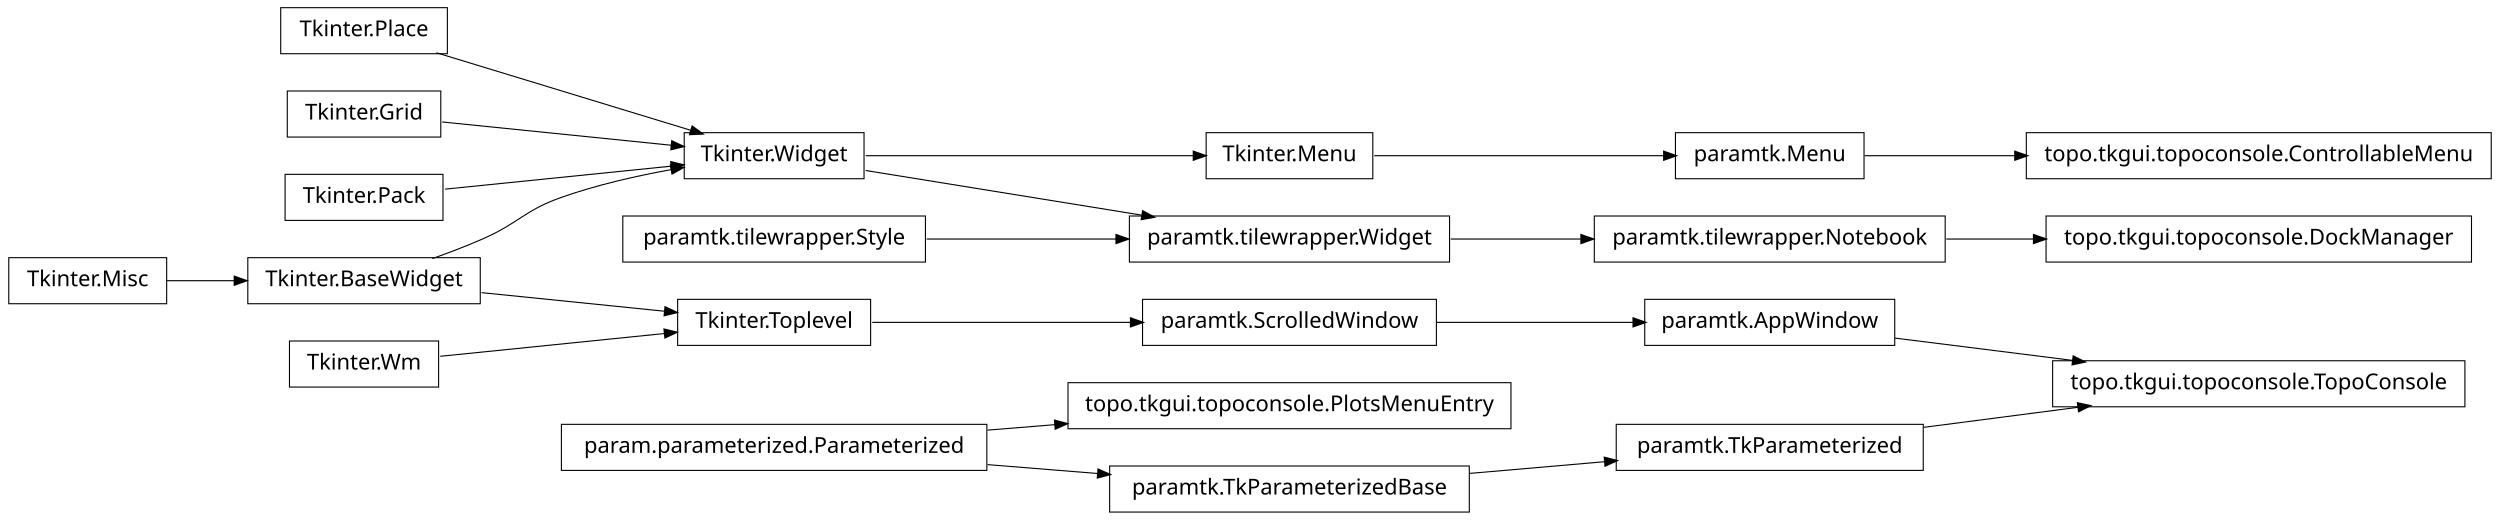
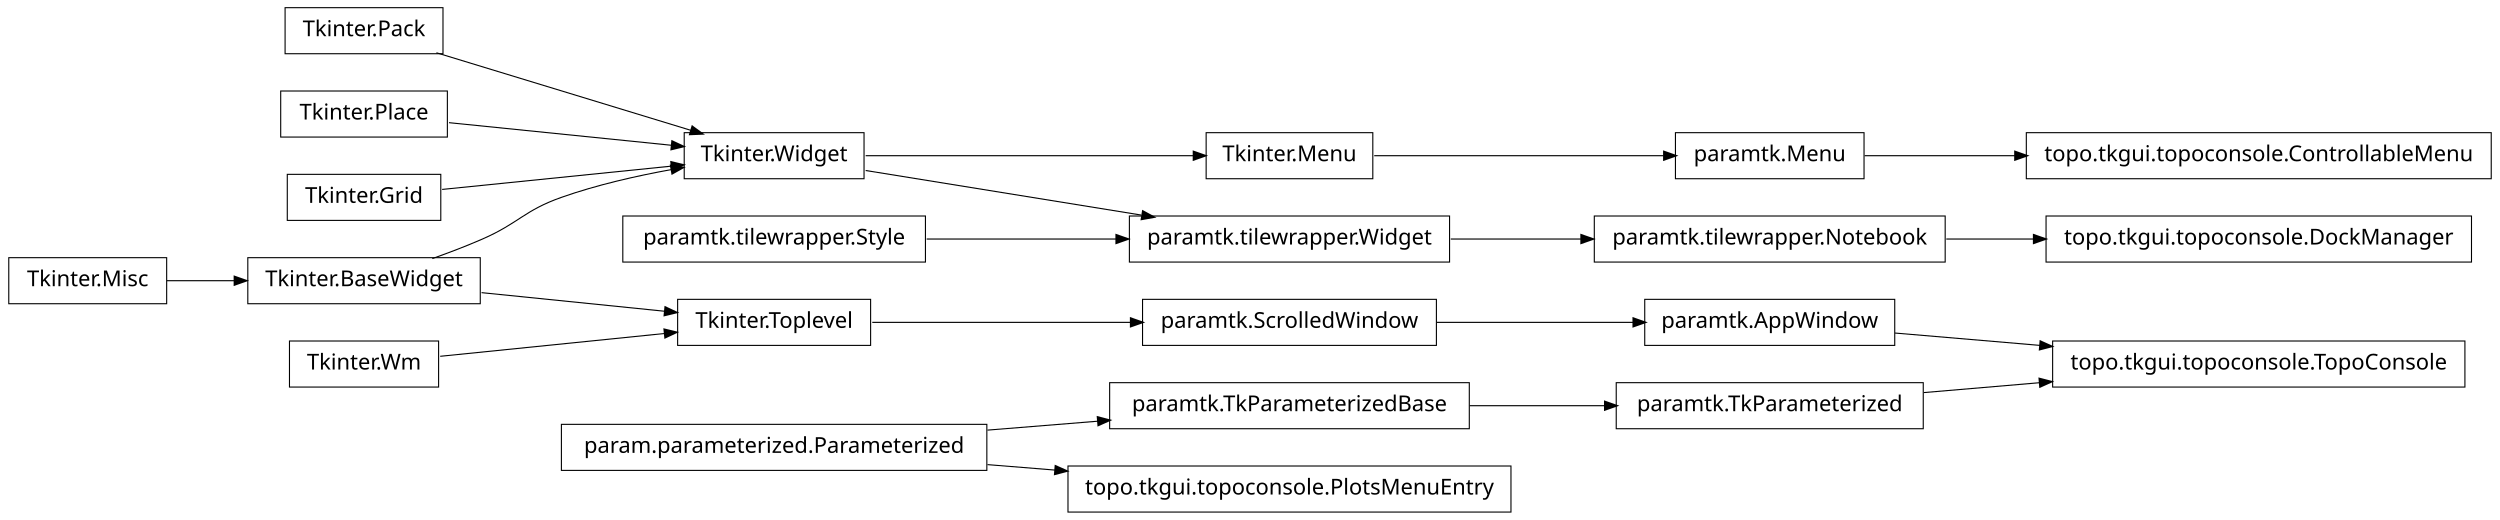
<svg xmlns="http://www.w3.org/2000/svg" width="1140pt" height="237pt" viewBox="0.00 0.00 1140.00 237.00">
  <g id="graph1" class="graph" transform="scale(1 1) rotate(0) translate(4 233)">
    <polygon fill="white" stroke="white" points="-4,5 -4,-233 1137,-233 1137,5 -4,5" />
    <g id="node1" class="node">
      <polygon fill="none" stroke="black" stroke-width="0.5" points="72,-115.5 2.84217e-14,-115.5 0,-94.5 72,-94.5 72,-115.5" />
      <text text-anchor="middle" x="36" y="-102.5" font-family="Vera" font-size="10.00">Tkinter.Misc</text>
    </g>
    <g id="node6" class="node">
      <polygon fill="none" stroke="black" stroke-width="0.5" points="215,-115.5 109,-115.5 109,-94.5 215,-94.5 215,-115.5" />
      <text text-anchor="middle" x="162" y="-102.5" font-family="Vera" font-size="10.00">Tkinter.BaseWidget</text>
    </g>
    <g id="edge20" class="edge">
      <path fill="none" stroke="black" stroke-width="0.5" d="M72.106,-105C81.731,-105 92.385,-105 102.895,-105" />
      <polygon fill="black" stroke="black" points="103.038,-106.75 108.038,-105 103.038,-103.25 103.038,-106.75" />
    </g>
    <g id="node2" class="node">
      <polygon fill="none" stroke="black" stroke-width="0.5" points="622,-172.5 546,-172.5 546,-151.5 622,-151.5 622,-172.5" />
      <text text-anchor="middle" x="584" y="-159.5" font-family="Vera" font-size="10.00">Tkinter.Menu</text>
    </g>
    <g id="node12" class="node">
      <polygon fill="none" stroke="black" stroke-width="0.5" points="846,-172.5 760,-172.5 760,-151.5 846,-151.5 846,-172.5" />
      <text text-anchor="middle" x="803" y="-159.5" font-family="Vera" font-size="10.00">paramtk.Menu</text>
    </g>
    <g id="edge8" class="edge">
      <path fill="none" stroke="black" stroke-width="0.5" d="M622.649,-162C659.432,-162 714.908,-162 754.613,-162" />
      <polygon fill="black" stroke="black" points="754.862,-163.75 759.862,-162 754.862,-160.25 754.862,-163.75" />
    </g>
    <g id="node3" class="node">
      <polygon fill="none" stroke="black" stroke-width="0.5" points="390,-172.5 308,-172.5 308,-151.5 390,-151.5 390,-172.5" />
      <text text-anchor="middle" x="349" y="-159.5" font-family="Vera" font-size="10.00">Tkinter.Widget</text>
    </g>
    <g id="edge2" class="edge">
      <path fill="none" stroke="black" stroke-width="0.5" d="M390.743,-162C432.821,-162 497.495,-162 540.269,-162" />
      <polygon fill="black" stroke="black" points="540.373,-163.75 545.373,-162 540.373,-160.25 540.373,-163.75" />
    </g>
-     <g id="node22" class="node">
+     <g id="node24" class="node">
      <polygon fill="none" stroke="black" stroke-width="0.5" points="657,-134.5 511,-134.5 511,-113.5 657,-113.5 657,-134.5" />
      <text text-anchor="middle" x="584" y="-121.5" font-family="Vera" font-size="10.00">paramtk.tilewrapper.Widget</text>
    </g>
    <g id="edge16" class="edge">
      <path fill="none" stroke="black" stroke-width="0.5" d="M390.743,-155.25C425.581,-149.617 475.909,-141.479 516.472,-134.919" />
      <polygon fill="black" stroke="black" points="517.218,-136.572 521.875,-134.046 516.659,-133.116 517.218,-136.572" />
    </g>
    <g id="node5" class="node">
      <polygon fill="none" stroke="black" stroke-width="0.5" points="393,-96.5 305,-96.5 305,-75.5 393,-75.5 393,-96.5" />
      <text text-anchor="middle" x="349" y="-83.5" font-family="Vera" font-size="10.00">Tkinter.Toplevel</text>
    </g>
-     <g id="node18" class="node">
+     <g id="node20" class="node">
      <polygon fill="none" stroke="black" stroke-width="0.5" points="651,-96.5 517,-96.5 517,-75.5 651,-75.5 651,-96.5" />
      <text text-anchor="middle" x="584" y="-83.5" font-family="Vera" font-size="10.00">paramtk.ScrolledWindow</text>
    </g>
    <g id="edge14" class="edge">
      <path fill="none" stroke="black" stroke-width="0.5" d="M393.755,-86C427.019,-86 473.106,-86 511.588,-86" />
      <polygon fill="black" stroke="black" points="511.724,-87.75 516.724,-86 511.724,-84.25 511.724,-87.75" />
    </g>
    <g id="edge24" class="edge">
      <path fill="none" stroke="black" stroke-width="0.5" d="M193.145,-115.079C200.709,-117.767 208.715,-120.816 216,-124 232.578,-131.244 234.941,-136.975 252,-143 267.983,-148.645 286.074,-152.763 302.267,-155.691" />
      <polygon fill="black" stroke="black" points="301.999,-157.421 307.227,-156.562 302.605,-153.974 301.999,-157.421" />
    </g>
    <g id="edge4" class="edge">
      <path fill="none" stroke="black" stroke-width="0.5" d="M215.587,-99.555C241.894,-96.882 273.39,-93.682 299.173,-91.063" />
      <polygon fill="black" stroke="black" points="299.452,-92.793 304.25,-90.547 299.098,-89.311 299.452,-92.793" />
    </g>
    <g id="node8" class="node">
      <polygon fill="none" stroke="black" stroke-width="0.5" points="196,-77.5 128,-77.5 128,-56.5 196,-56.5 196,-77.5" />
      <text text-anchor="middle" x="162" y="-64.5" font-family="Vera" font-size="10.00">Tkinter.Wm</text>
    </g>
    <g id="edge6" class="edge">
      <path fill="none" stroke="black" stroke-width="0.5" d="M196.735,-70.529C225.509,-73.453 266.771,-77.645 299.085,-80.928" />
      <polygon fill="black" stroke="black" points="299.04,-82.683 304.191,-81.447 299.394,-79.201 299.04,-82.683" />
    </g>
    <g id="node10" class="node">
      <polygon fill="none" stroke="black" stroke-width="0.5" points="446,-39.5 252,-39.5 252,-18.5 446,-18.5 446,-39.5" />
      <text text-anchor="middle" x="349" y="-26.5" font-family="Vera" font-size="10.00">param.parameterized.Parameterized</text>
    </g>
-     <g id="node14" class="node">
-       <polygon fill="none" stroke="black" stroke-width="0.5" points="685,-58.5 483,-58.5 483,-37.5 685,-37.5 685,-58.5" />
-       <text text-anchor="middle" x="584" y="-45.5" font-family="Vera" font-size="10.00">topo.tkgui.topoconsole.PlotsMenuEntry</text>
+     <g id="node33" class="node">
+       <polygon fill="none" stroke="black" stroke-width="0.5" points="666,-58.5 502,-58.5 502,-37.5 666,-37.5 666,-58.5" />
+       <text text-anchor="middle" x="584" y="-45.5" font-family="Vera" font-size="10.00">paramtk.TkParameterizedBase</text>
    </g>
-     <g id="edge10" class="edge">
-       <path fill="none" stroke="black" stroke-width="0.5" d="M446.28,-36.865C456.48,-37.69 466.89,-38.532 477.189,-39.364" />
-       <polygon fill="black" stroke="black" points="477.11,-41.114 482.235,-39.772 477.392,-37.625 477.11,-41.114" />
+     <g id="edge32" class="edge">
+       <path fill="none" stroke="black" stroke-width="0.5" d="M446.28,-36.865C462.987,-38.216 480.256,-39.612 496.682,-40.94" />
+       <polygon fill="black" stroke="black" points="496.626,-42.691 501.75,-41.35 496.908,-39.203 496.626,-42.691" />
    </g>
-     <g id="node16" class="node">
-       <polygon fill="none" stroke="black" stroke-width="0.5" points="666,-20.5 502,-20.5 502,0.5 666,0.5 666,-20.5" />
-       <text text-anchor="middle" x="584" y="-7.5" font-family="Vera" font-size="10.00">paramtk.TkParameterizedBase</text>
+     <g id="node42" class="node">
+       <polygon fill="none" stroke="black" stroke-width="0.5" points="685,-20.5 483,-20.5 483,0.5 685,0.5 685,-20.5" />
+       <text text-anchor="middle" x="584" y="-7.5" font-family="Vera" font-size="10.00">topo.tkgui.topoconsole.PlotsMenuEntry</text>
    </g>
-     <g id="edge12" class="edge">
-       <path fill="none" stroke="black" stroke-width="0.5" d="M446.28,-21.135C462.987,-19.784 480.256,-18.388 496.682,-17.06" />
-       <polygon fill="black" stroke="black" points="496.908,-18.797 501.75,-16.65 496.626,-15.309 496.908,-18.797" />
+     <g id="edge42" class="edge">
+       <path fill="none" stroke="black" stroke-width="0.5" d="M446.28,-21.135C456.48,-20.31 466.89,-19.468 477.189,-18.636" />
+       <polygon fill="black" stroke="black" points="477.392,-20.375 482.235,-18.228 477.11,-16.887 477.392,-20.375" />
    </g>
    <g id="node11" class="node">
      <polygon fill="none" stroke="black" stroke-width="0.5" points="418,-134.5 280,-134.5 280,-113.5 418,-113.5 418,-134.5" />
      <text text-anchor="middle" x="349" y="-121.5" font-family="Vera" font-size="10.00">paramtk.tilewrapper.Style</text>
    </g>
    <g id="edge18" class="edge">
      <path fill="none" stroke="black" stroke-width="0.5" d="M418.554,-124C445.693,-124 476.951,-124 504.939,-124" />
      <polygon fill="black" stroke="black" points="505.125,-125.75 510.125,-124 505.125,-122.25 505.125,-125.75" />
    </g>
-     <g id="node37" class="node">
+     <g id="node39" class="node">
      <polygon fill="none" stroke="black" stroke-width="0.5" points="1132,-172.5 920,-172.5 920,-151.5 1132,-151.5 1132,-172.5" />
      <text text-anchor="middle" x="1026" y="-159.5" font-family="Vera" font-size="10.00">topo.tkgui.topoconsole.ControllableMenu</text>
    </g>
-     <g id="edge36" class="edge">
+     <g id="edge38" class="edge">
      <path fill="none" stroke="black" stroke-width="0.5" d="M846.261,-162C866.009,-162 890.396,-162 914.767,-162" />
      <polygon fill="black" stroke="black" points="914.965,-163.75 919.965,-162 914.965,-160.25 914.965,-163.75" />
    </g>
-     <g id="node39" class="node">
-       <polygon fill="none" stroke="black" stroke-width="0.5" points="873,-39.5 733,-39.5 733,-18.5 873,-18.5 873,-39.5" />
-       <text text-anchor="middle" x="803" y="-26.5" font-family="Vera" font-size="10.00">paramtk.TkParameterized</text>
+     <g id="node14" class="node">
+       <polygon fill="none" stroke="black" stroke-width="0.5" points="1120,-77.5 932,-77.5 932,-56.5 1120,-56.5 1120,-77.5" />
+       <text text-anchor="middle" x="1026" y="-64.5" font-family="Vera" font-size="10.00">topo.tkgui.topoconsole.TopoConsole</text>
    </g>
-     <g id="edge38" class="edge">
-       <path fill="none" stroke="black" stroke-width="0.5" d="M666.171,-17.129C686.423,-18.886 708.007,-20.759 727.904,-22.485" />
-       <polygon fill="black" stroke="black" points="727.792,-24.232 732.925,-22.92 728.095,-20.745 727.792,-24.232" />
-     </g>
-     <g id="node26" class="node">
+     <g id="node15" class="node">
      <polygon fill="none" stroke="black" stroke-width="0.5" points="860,-96.5 746,-96.5 746,-75.5 860,-75.5 860,-96.5" />
      <text text-anchor="middle" x="803" y="-83.5" font-family="Vera" font-size="10.00">paramtk.AppWindow</text>
+     </g>
+     <g id="edge10" class="edge">
+       <path fill="none" stroke="black" stroke-width="0.5" d="M860.138,-81.132C880.294,-79.414 903.587,-77.43 926.228,-75.501" />
+       <polygon fill="black" stroke="black" points="926.519,-77.232 931.352,-75.064 926.222,-73.745 926.519,-77.232" />
+     </g>
+     <g id="node17" class="node">
+       <polygon fill="none" stroke="black" stroke-width="0.5" points="873,-58.5 733,-58.5 733,-37.5 873,-37.5 873,-58.5" />
+       <text text-anchor="middle" x="803" y="-45.5" font-family="Vera" font-size="10.00">paramtk.TkParameterized</text>
+     </g>
+     <g id="edge12" class="edge">
+       <path fill="none" stroke="black" stroke-width="0.5" d="M873.253,-53.986C890.057,-55.417 908.316,-56.973 926.172,-58.494" />
+       <polygon fill="black" stroke="black" points="926.065,-60.242 931.196,-58.922 926.362,-56.754 926.065,-60.242" />
+     </g>
+     <g id="node19" class="node">
+       <polygon fill="none" stroke="black" stroke-width="0.5" points="198,-229.5 126,-229.5 126,-208.5 198,-208.5 198,-229.5" />
+       <text text-anchor="middle" x="162" y="-216.5" font-family="Vera" font-size="10.00">Tkinter.Pack</text>
+     </g>
+     <g id="edge26" class="edge">
+       <path fill="none" stroke="black" stroke-width="0.5" d="M195.001,-208.941C227.481,-199.041 277.029,-183.938 311.103,-173.551" />
+       <polygon fill="black" stroke="black" points="311.742,-175.186 316.015,-172.054 310.722,-171.838 311.742,-175.186" />
    </g>
    <g id="edge22" class="edge">
      <path fill="none" stroke="black" stroke-width="0.5" d="M651.196,-86C679.722,-86 712.775,-86 740.742,-86" />
      <polygon fill="black" stroke="black" points="740.902,-87.75 745.902,-86 740.902,-84.25 740.902,-87.75" />
    </g>
-     <g id="node20" class="node">
-       <polygon fill="none" stroke="black" stroke-width="0.5" points="200,-229.5 124,-229.5 124,-208.5 200,-208.5 200,-229.5" />
-       <text text-anchor="middle" x="162" y="-216.5" font-family="Vera" font-size="10.00">Tkinter.Place</text>
+     <g id="node22" class="node">
+       <polygon fill="none" stroke="black" stroke-width="0.5" points="200,-191.5 124,-191.5 124,-170.5 200,-170.5 200,-191.5" />
+       <text text-anchor="middle" x="162" y="-178.5" font-family="Vera" font-size="10.00">Tkinter.Place</text>
    </g>
    <g id="edge28" class="edge">
-       <path fill="none" stroke="black" stroke-width="0.5" d="M195.001,-208.941C227.481,-199.041 277.029,-183.938 311.103,-173.551" />
-       <polygon fill="black" stroke="black" points="311.742,-175.186 316.015,-172.054 310.722,-171.838 311.742,-175.186" />
+       <path fill="none" stroke="black" stroke-width="0.5" d="M200.747,-177.063C230.175,-174.073 270.777,-169.948 302.051,-166.77" />
+       <polygon fill="black" stroke="black" points="302.583,-168.475 307.381,-166.229 302.229,-164.993 302.583,-168.475" />
    </g>
-     <g id="node21" class="node">
-       <polygon fill="none" stroke="black" stroke-width="0.5" points="197,-191.5 127,-191.5 127,-170.5 197,-170.5 197,-191.5" />
-       <text text-anchor="middle" x="162" y="-178.5" font-family="Vera" font-size="10.00">Tkinter.Grid</text>
+     <g id="node23" class="node">
+       <polygon fill="none" stroke="black" stroke-width="0.5" points="197,-153.5 127,-153.5 127,-132.5 197,-132.5 197,-153.5" />
+       <text text-anchor="middle" x="162" y="-140.5" font-family="Vera" font-size="10.00">Tkinter.Grid</text>
    </g>
    <g id="edge30" class="edge">
-       <path fill="none" stroke="black" stroke-width="0.5" d="M197.613,-177.382C227.287,-174.367 269.785,-170.049 302.203,-166.755" />
-       <polygon fill="black" stroke="black" points="302.519,-168.482 307.316,-166.235 302.165,-165 302.519,-168.482" />
+       <path fill="none" stroke="black" stroke-width="0.5" d="M197.613,-146.618C227.287,-149.633 269.785,-153.951 302.203,-157.245" />
+       <polygon fill="black" stroke="black" points="302.165,-159 307.316,-157.765 302.519,-155.518 302.165,-159" />
    </g>
-     <g id="node34" class="node">
+     <g id="node36" class="node">
      <polygon fill="none" stroke="black" stroke-width="0.5" points="883,-134.5 723,-134.5 723,-113.5 883,-113.5 883,-134.5" />
      <text text-anchor="middle" x="803" y="-121.5" font-family="Vera" font-size="10.00">paramtk.tilewrapper.Notebook</text>
    </g>
-     <g id="edge34" class="edge">
+     <g id="edge36" class="edge">
      <path fill="none" stroke="black" stroke-width="0.5" d="M657.533,-124C676.582,-124 697.265,-124 716.896,-124" />
      <polygon fill="black" stroke="black" points="717.132,-125.75 722.132,-124 717.132,-122.25 717.132,-125.75" />
    </g>
-     <g id="node41" class="node">
-       <polygon fill="none" stroke="black" stroke-width="0.5" points="1120,-68.5 932,-68.5 932,-47.5 1120,-47.5 1120,-68.5" />
-       <text text-anchor="middle" x="1026" y="-55.5" font-family="Vera" font-size="10.00">topo.tkgui.topoconsole.TopoConsole</text>
+     <g id="edge40" class="edge">
+       <path fill="none" stroke="black" stroke-width="0.5" d="M666.171,-48C686.423,-48 708.007,-48 727.904,-48" />
+       <polygon fill="black" stroke="black" points="727.925,-49.75 732.925,-48 727.925,-46.25 727.925,-49.75" />
    </g>
-     <g id="edge40" class="edge">
-       <path fill="none" stroke="black" stroke-width="0.5" d="M860.138,-78.826C884.8,-75.729 914.159,-72.043 941.273,-68.638" />
-       <polygon fill="black" stroke="black" points="941.565,-70.365 946.308,-68.006 941.129,-66.893 941.565,-70.365" />
-     </g>
-     <g id="node29" class="node">
-       <polygon fill="none" stroke="black" stroke-width="0.5" points="198,-153.5 126,-153.5 126,-132.5 198,-132.5 198,-153.5" />
-       <text text-anchor="middle" x="162" y="-140.5" font-family="Vera" font-size="10.00">Tkinter.Pack</text>
-     </g>
-     <g id="edge26" class="edge">
-       <path fill="none" stroke="black" stroke-width="0.5" d="M198.945,-146.754C228.549,-149.762 270.267,-154 302.204,-157.245" />
-       <polygon fill="black" stroke="black" points="302.091,-158.993 307.243,-157.757 302.445,-155.511 302.091,-158.993" />
-     </g>
-     <g id="node33" class="node">
+     <g id="node35" class="node">
      <polygon fill="none" stroke="black" stroke-width="0.5" points="1123,-134.5 929,-134.5 929,-113.5 1123,-113.5 1123,-134.5" />
      <text text-anchor="middle" x="1026" y="-121.5" font-family="Vera" font-size="10.00">topo.tkgui.topoconsole.DockManager</text>
    </g>
-     <g id="edge32" class="edge">
+     <g id="edge34" class="edge">
      <path fill="none" stroke="black" stroke-width="0.5" d="M883.508,-124C896.394,-124 909.88,-124 923.2,-124" />
      <polygon fill="black" stroke="black" points="923.493,-125.75 928.493,-124 923.493,-122.25 923.493,-125.75" />
    </g>
-     <g id="edge42" class="edge">
-       <path fill="none" stroke="black" stroke-width="0.5" d="M873.253,-38.136C895.566,-41.038 920.446,-44.273 943.539,-47.276" />
-       <polygon fill="black" stroke="black" points="943.562,-49.044 948.746,-47.953 944.014,-45.573 943.562,-49.044" />
-     </g>
  </g>
</svg>
